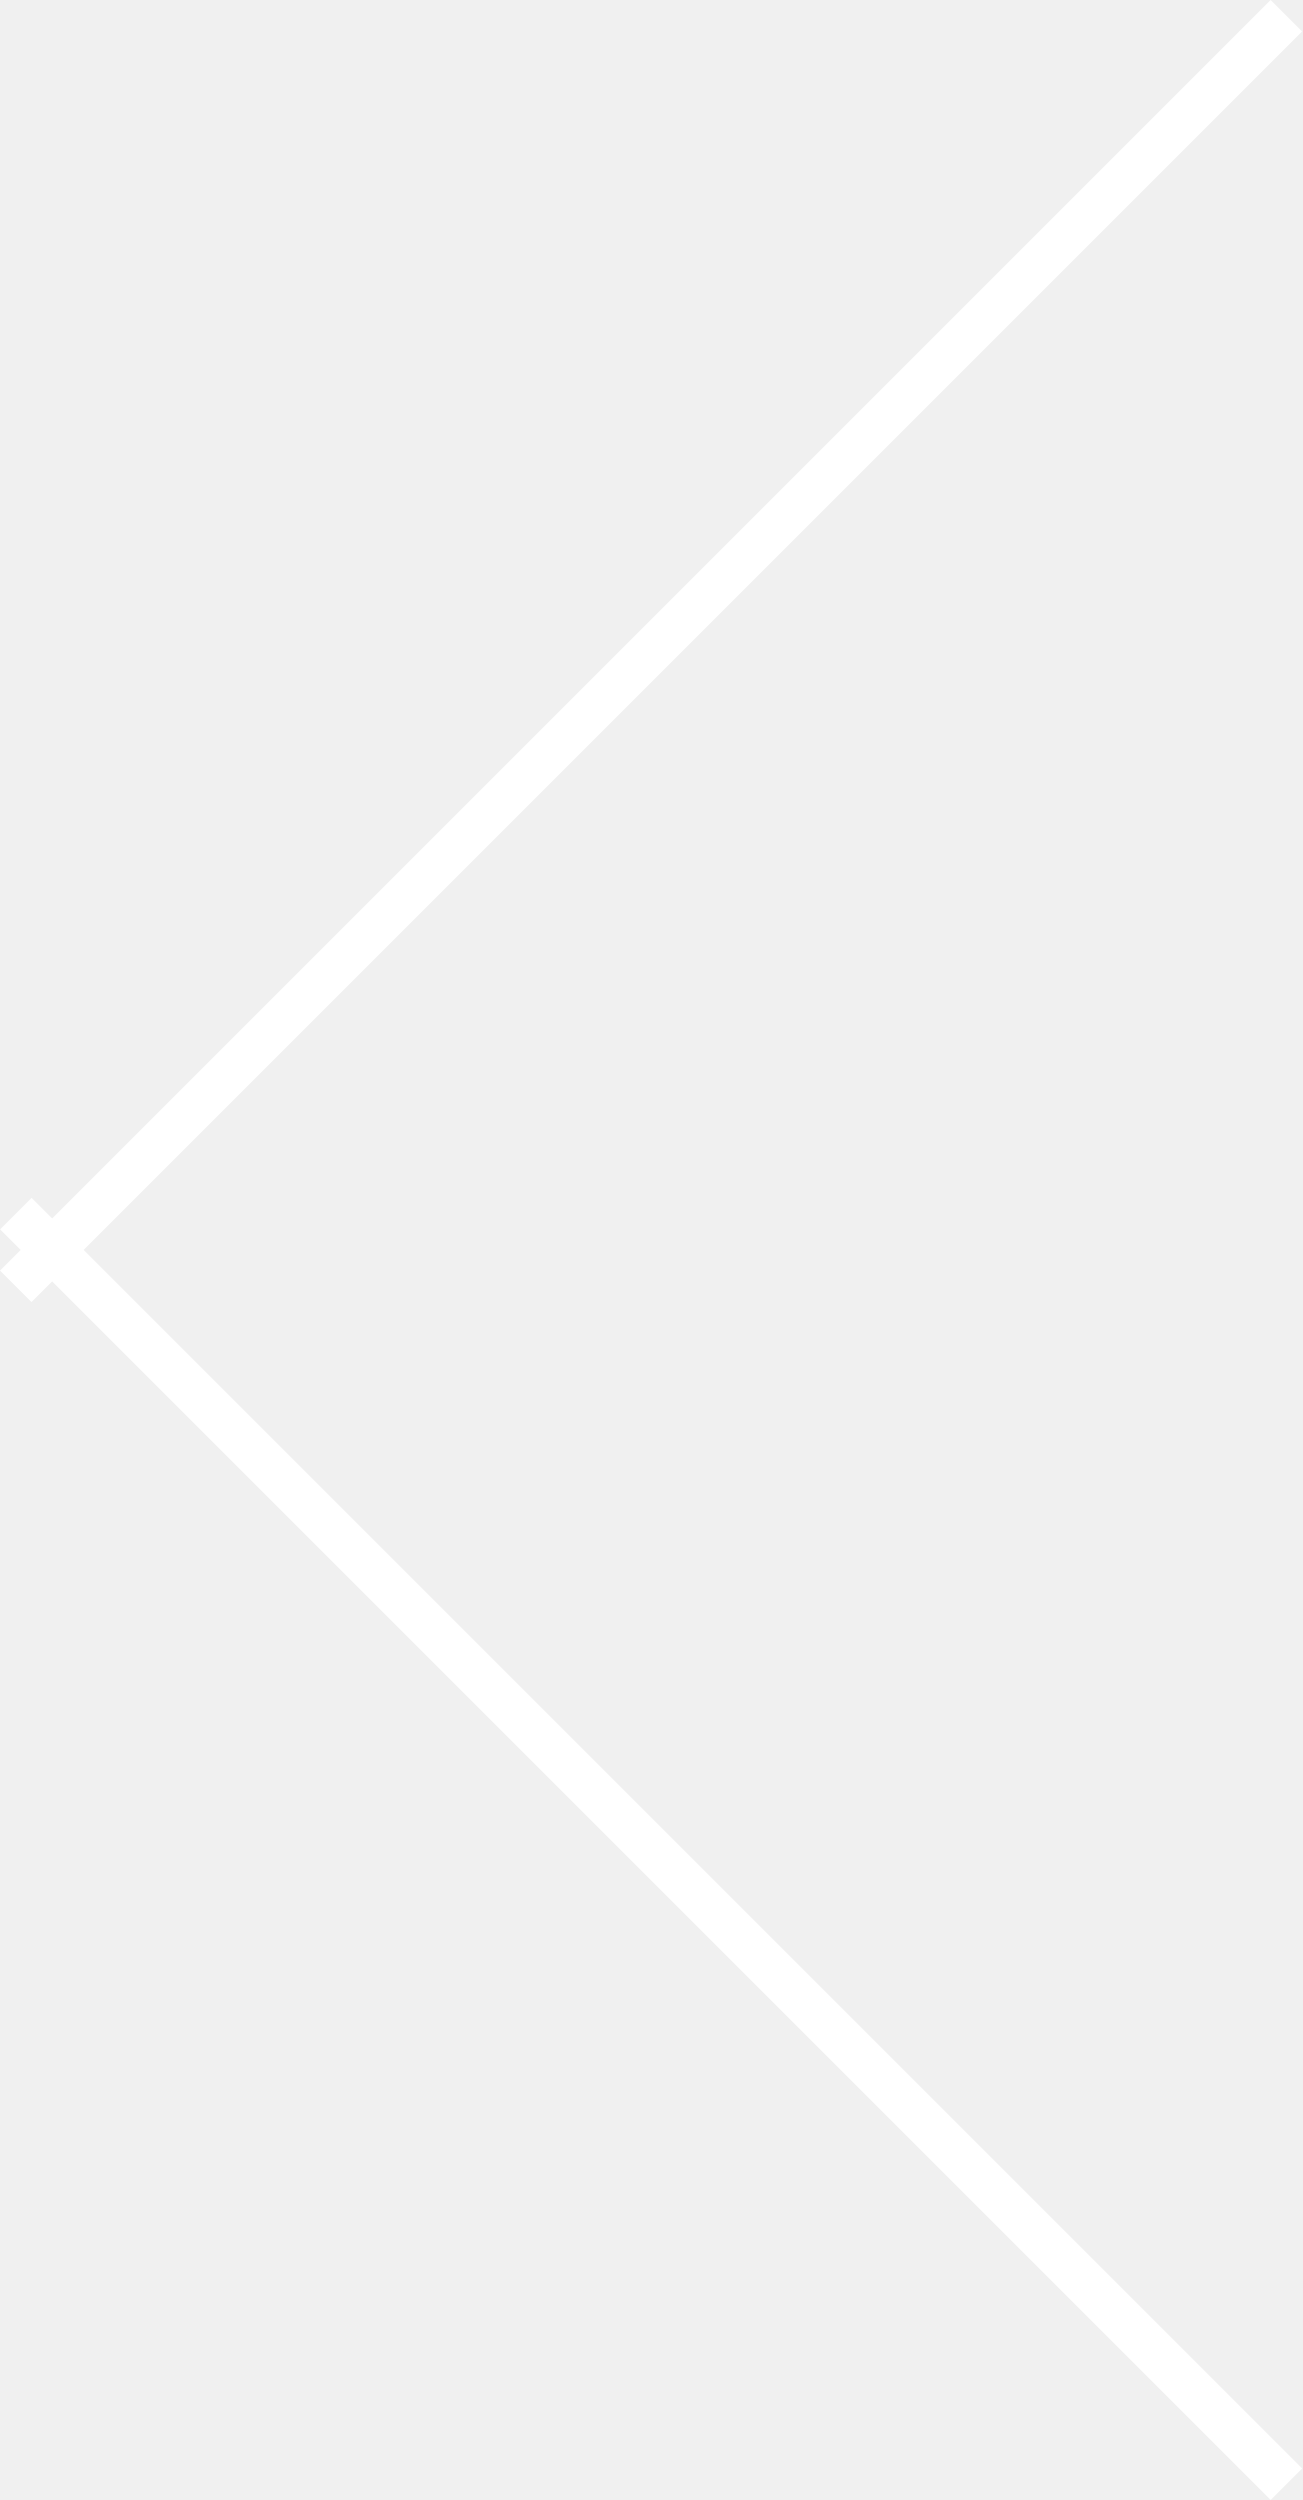
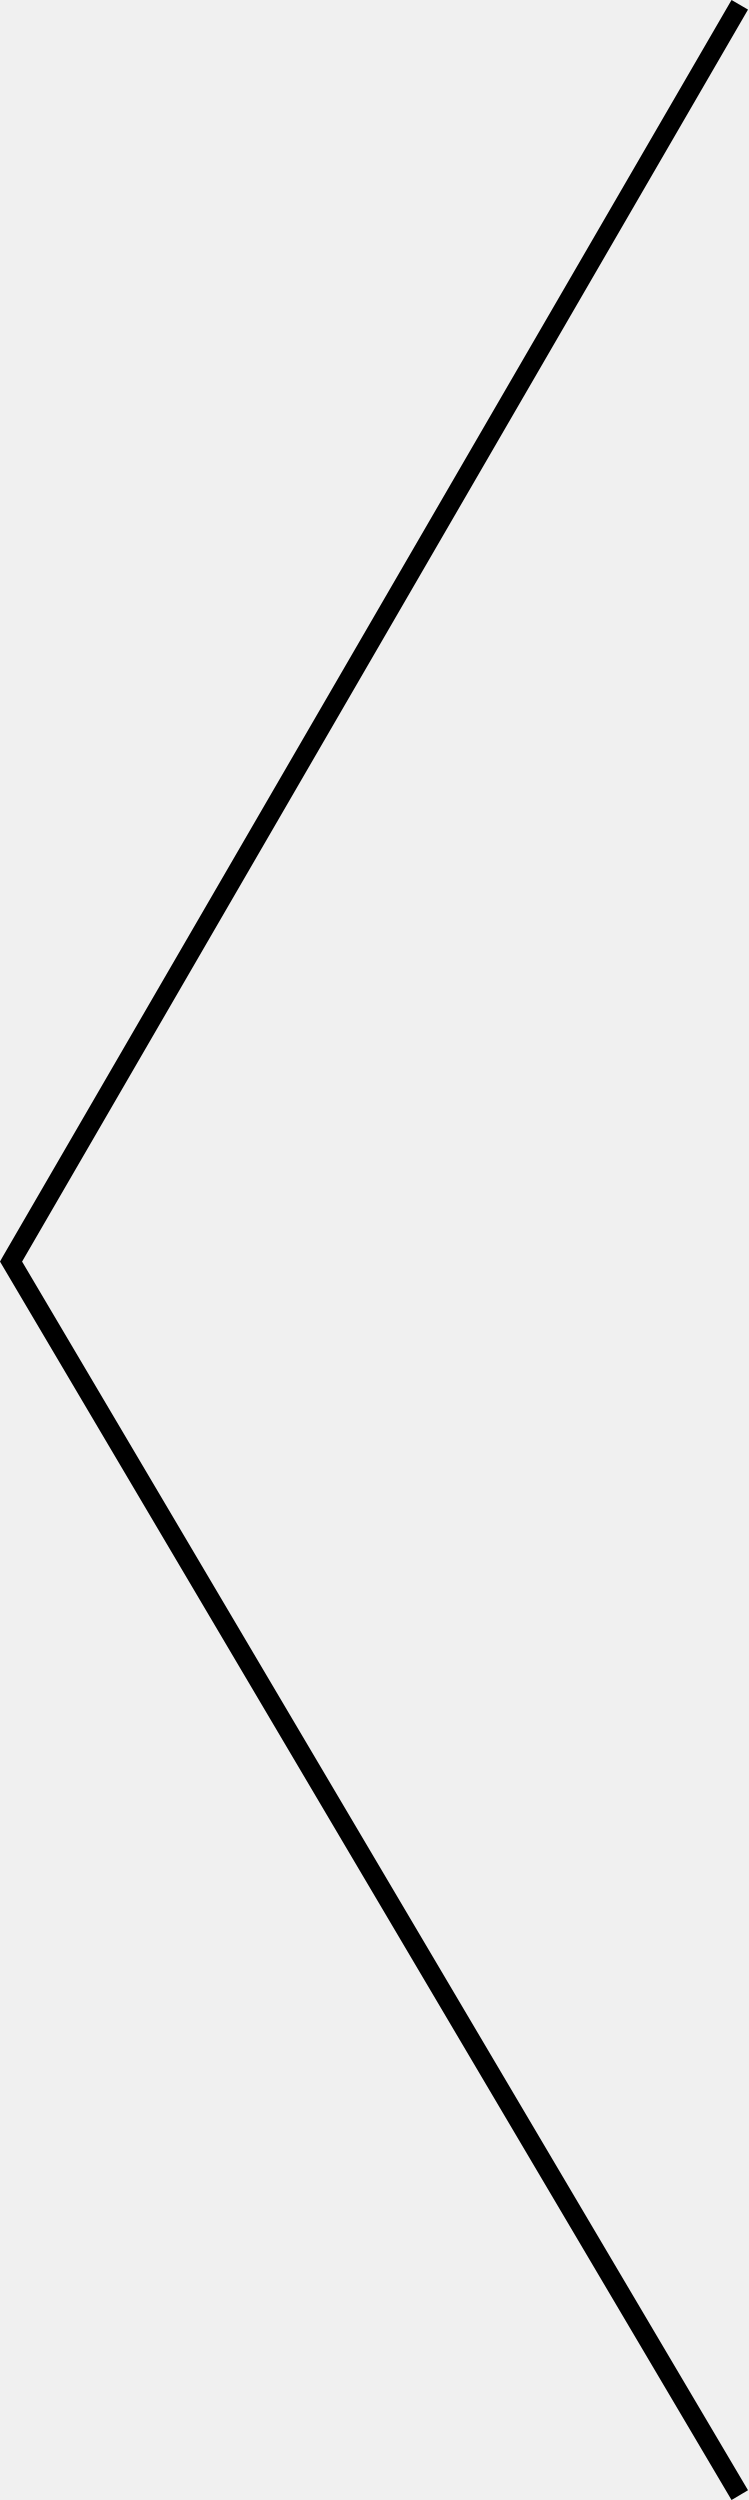
- <svg xmlns="http://www.w3.org/2000/svg" width="21.927" height="42.095" viewBox="0 0 21.927 42.095">
-   <g id="Group_1605" data-name="Group 1605" transform="translate(0.265 0.265)">
-     <line id="Line_42" data-name="Line 42" y1="30.256" transform="translate(0 21.394) rotate(-135)" fill="none" stroke="#fff" stroke-width="0.75" />
-     <line id="Line_43" data-name="Line 43" y1="30.256" transform="translate(21.396 41.564) rotate(135)" fill="none" stroke="#fff" stroke-width="0.75" />
-   </g>
+ <svg xmlns="http://www.w3.org/2000/svg" viewBox="0 0 41.32 138.1">
+   <path class="cls-1" d="m40.41,0L.15,69.42l-.15.27,40.41,68.41.91-.54L1.22,69.69,41.32.53l-.91-.53Z" />
</svg>
